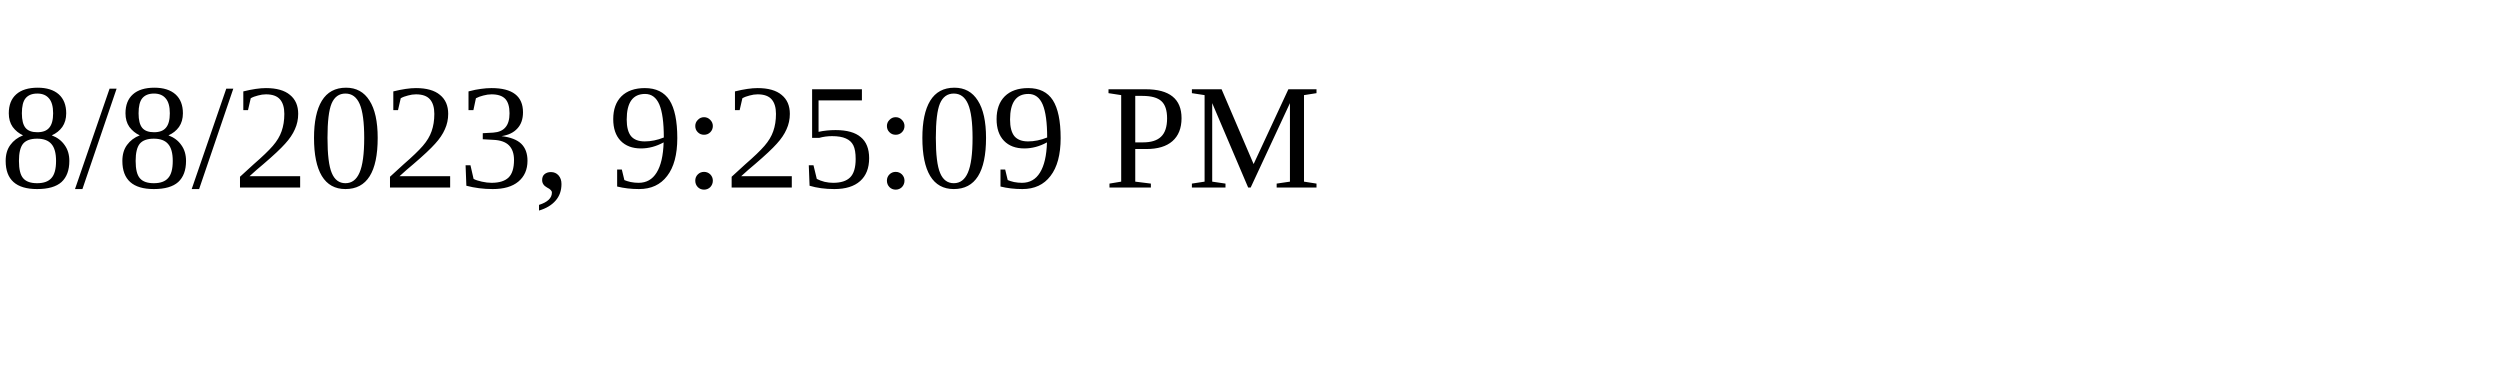
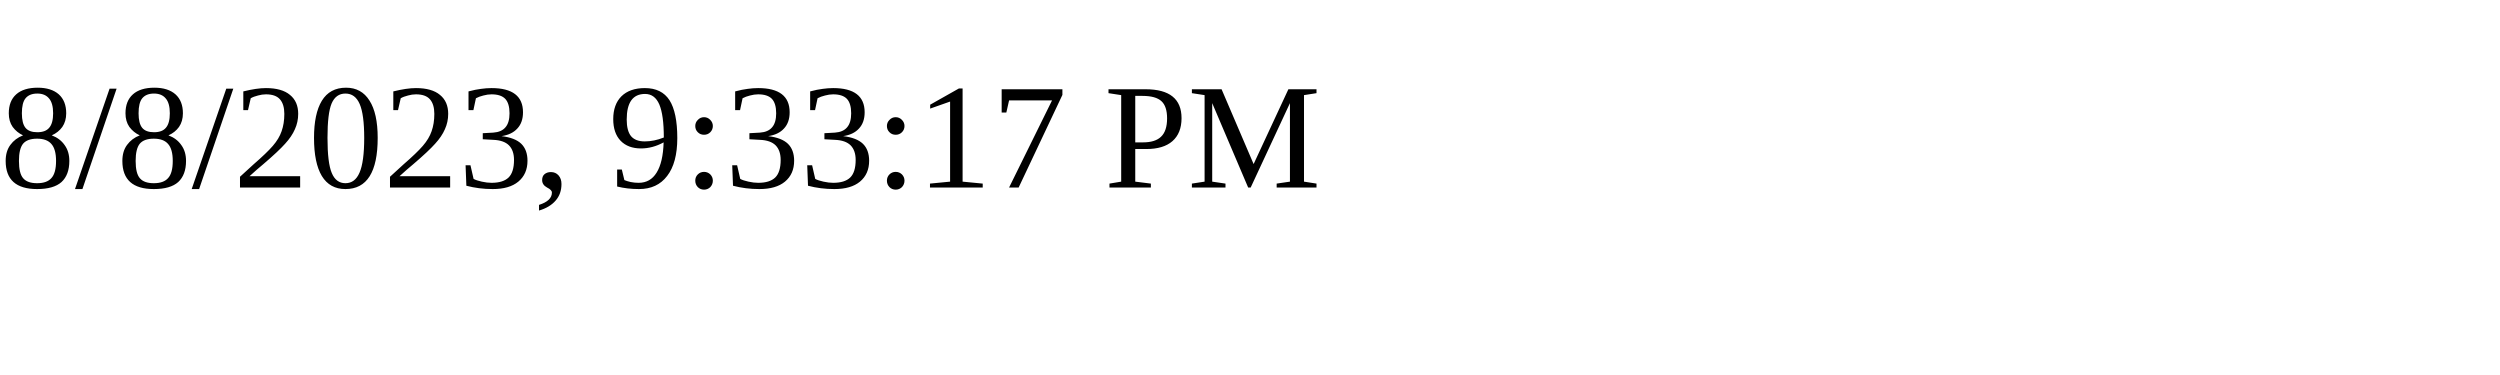
<svg xmlns="http://www.w3.org/2000/svg" height="30" width="200">
-   <text x="0" y="15">8/8/2023, 9:25:09 PM</text>
+   <text x="0" y="15">8/8/2023, 9:33:17 PM</text>
</svg>
